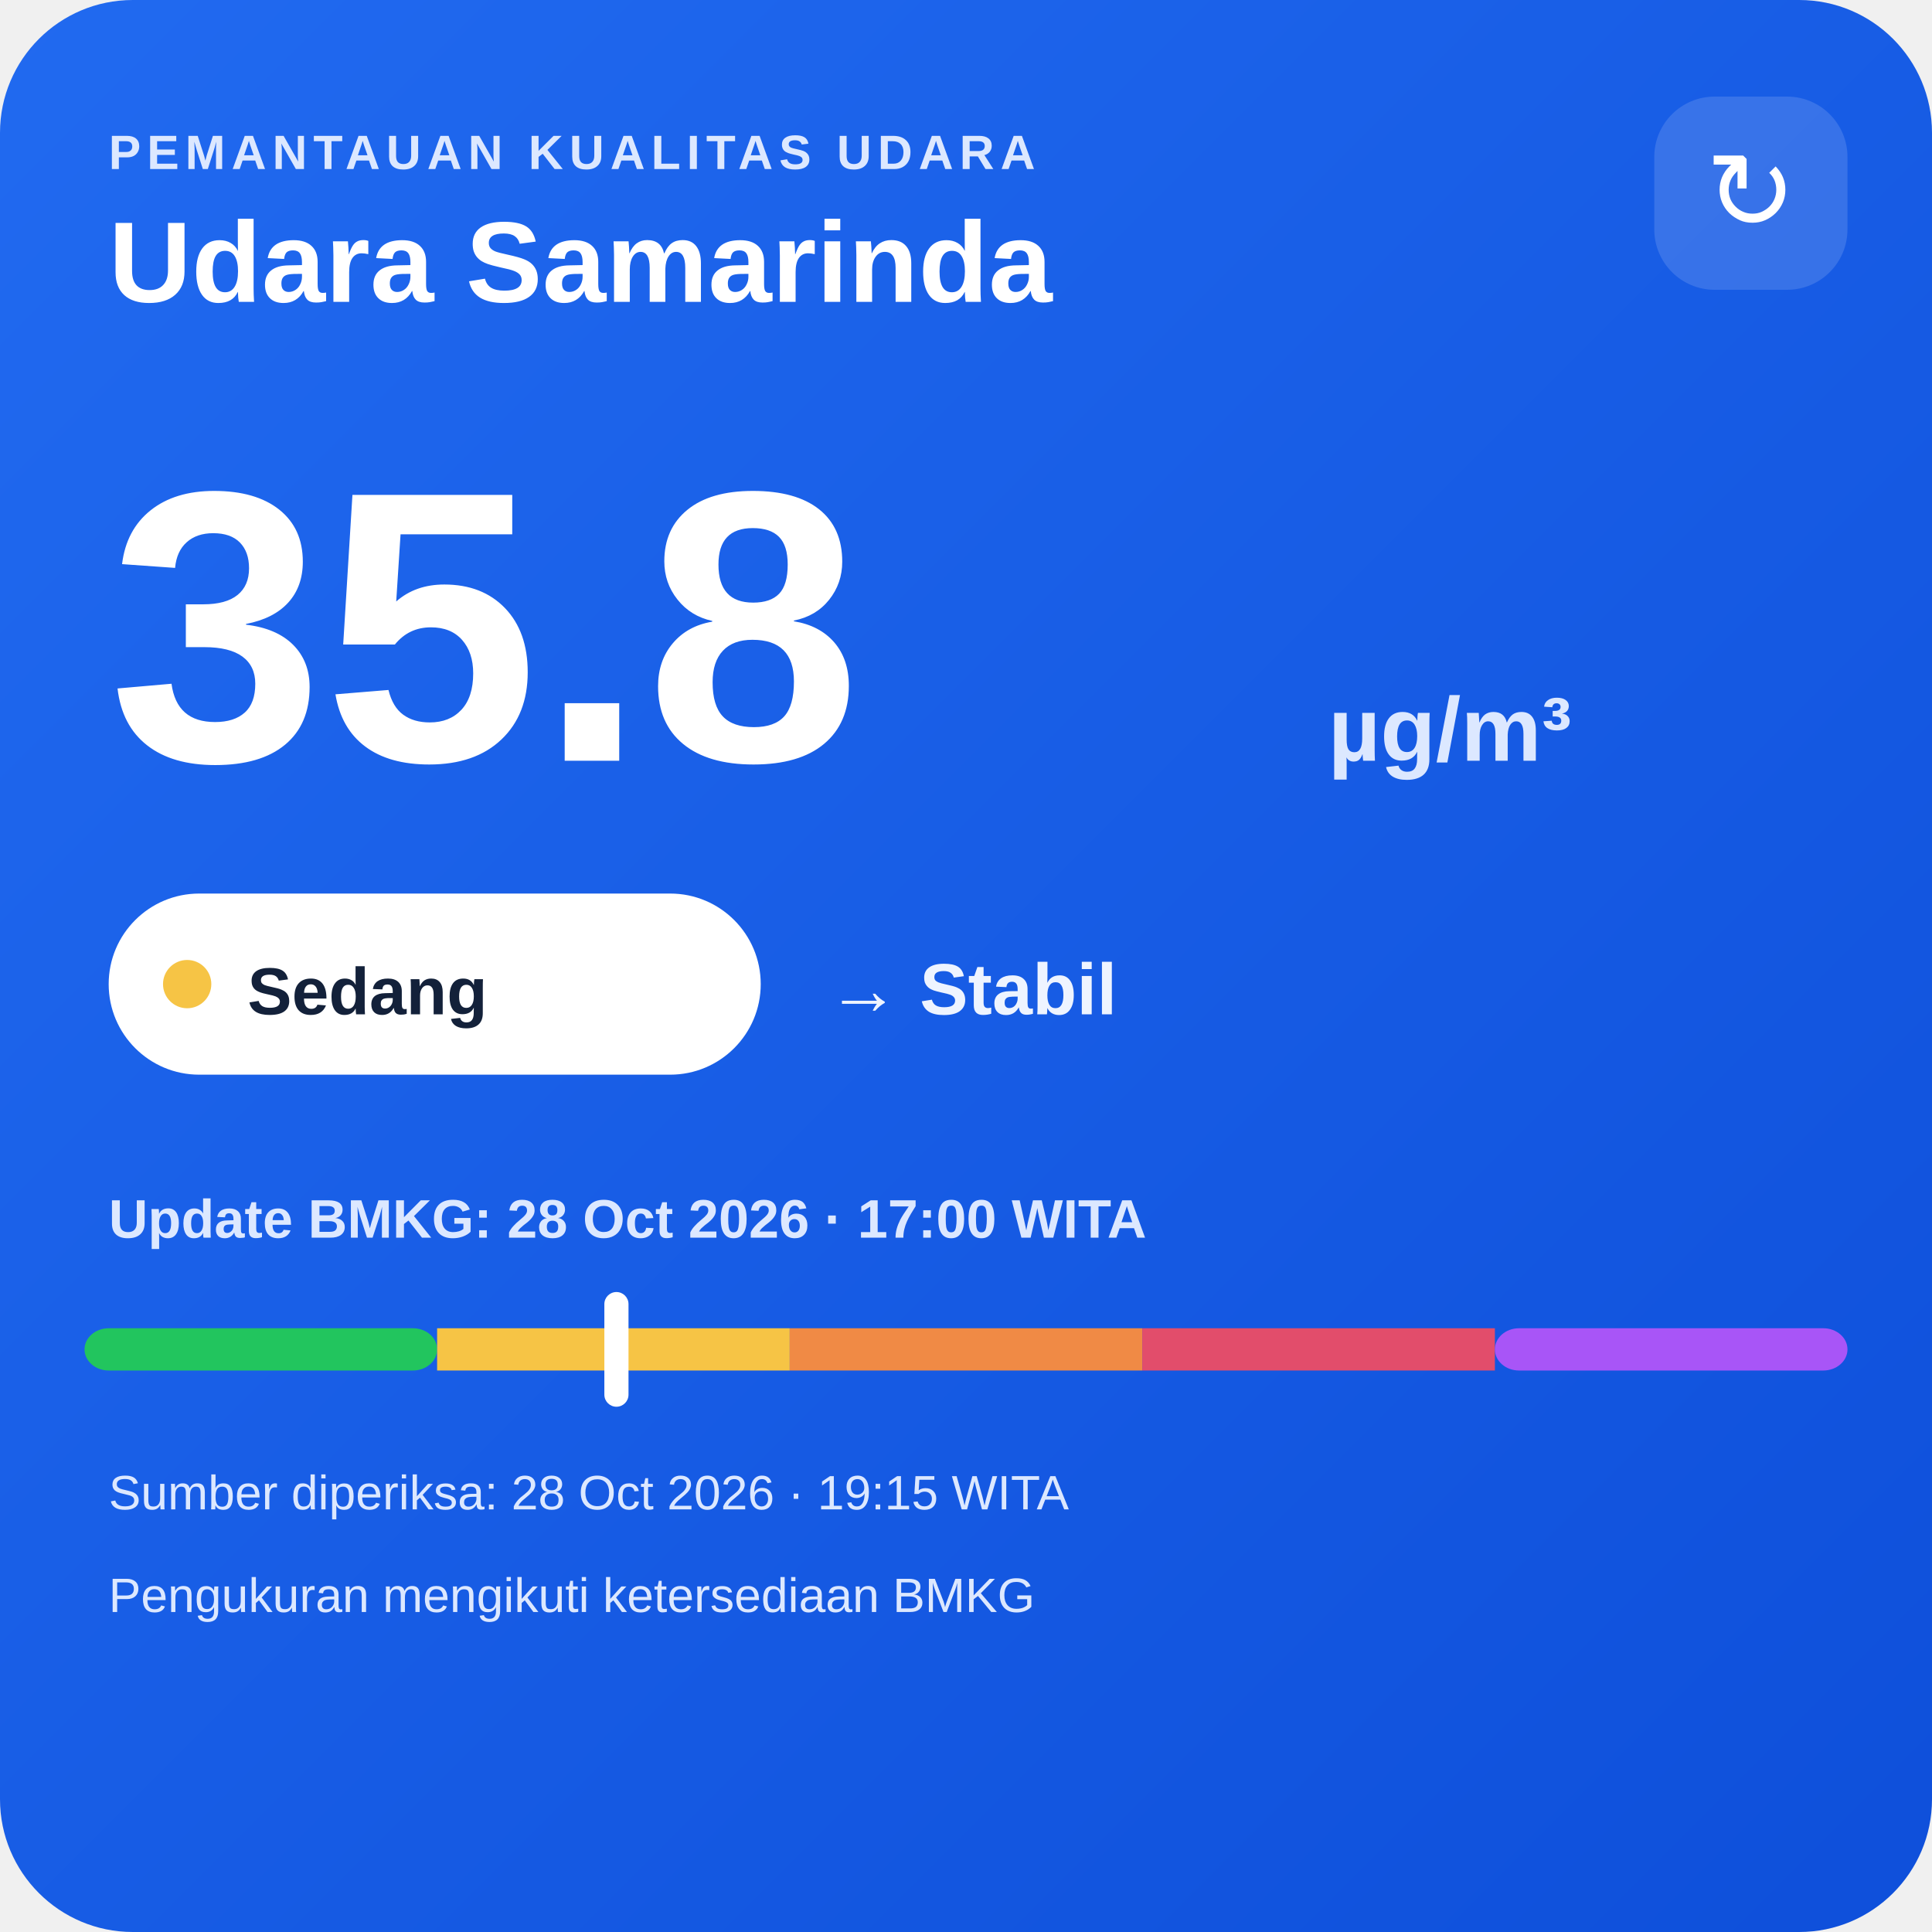
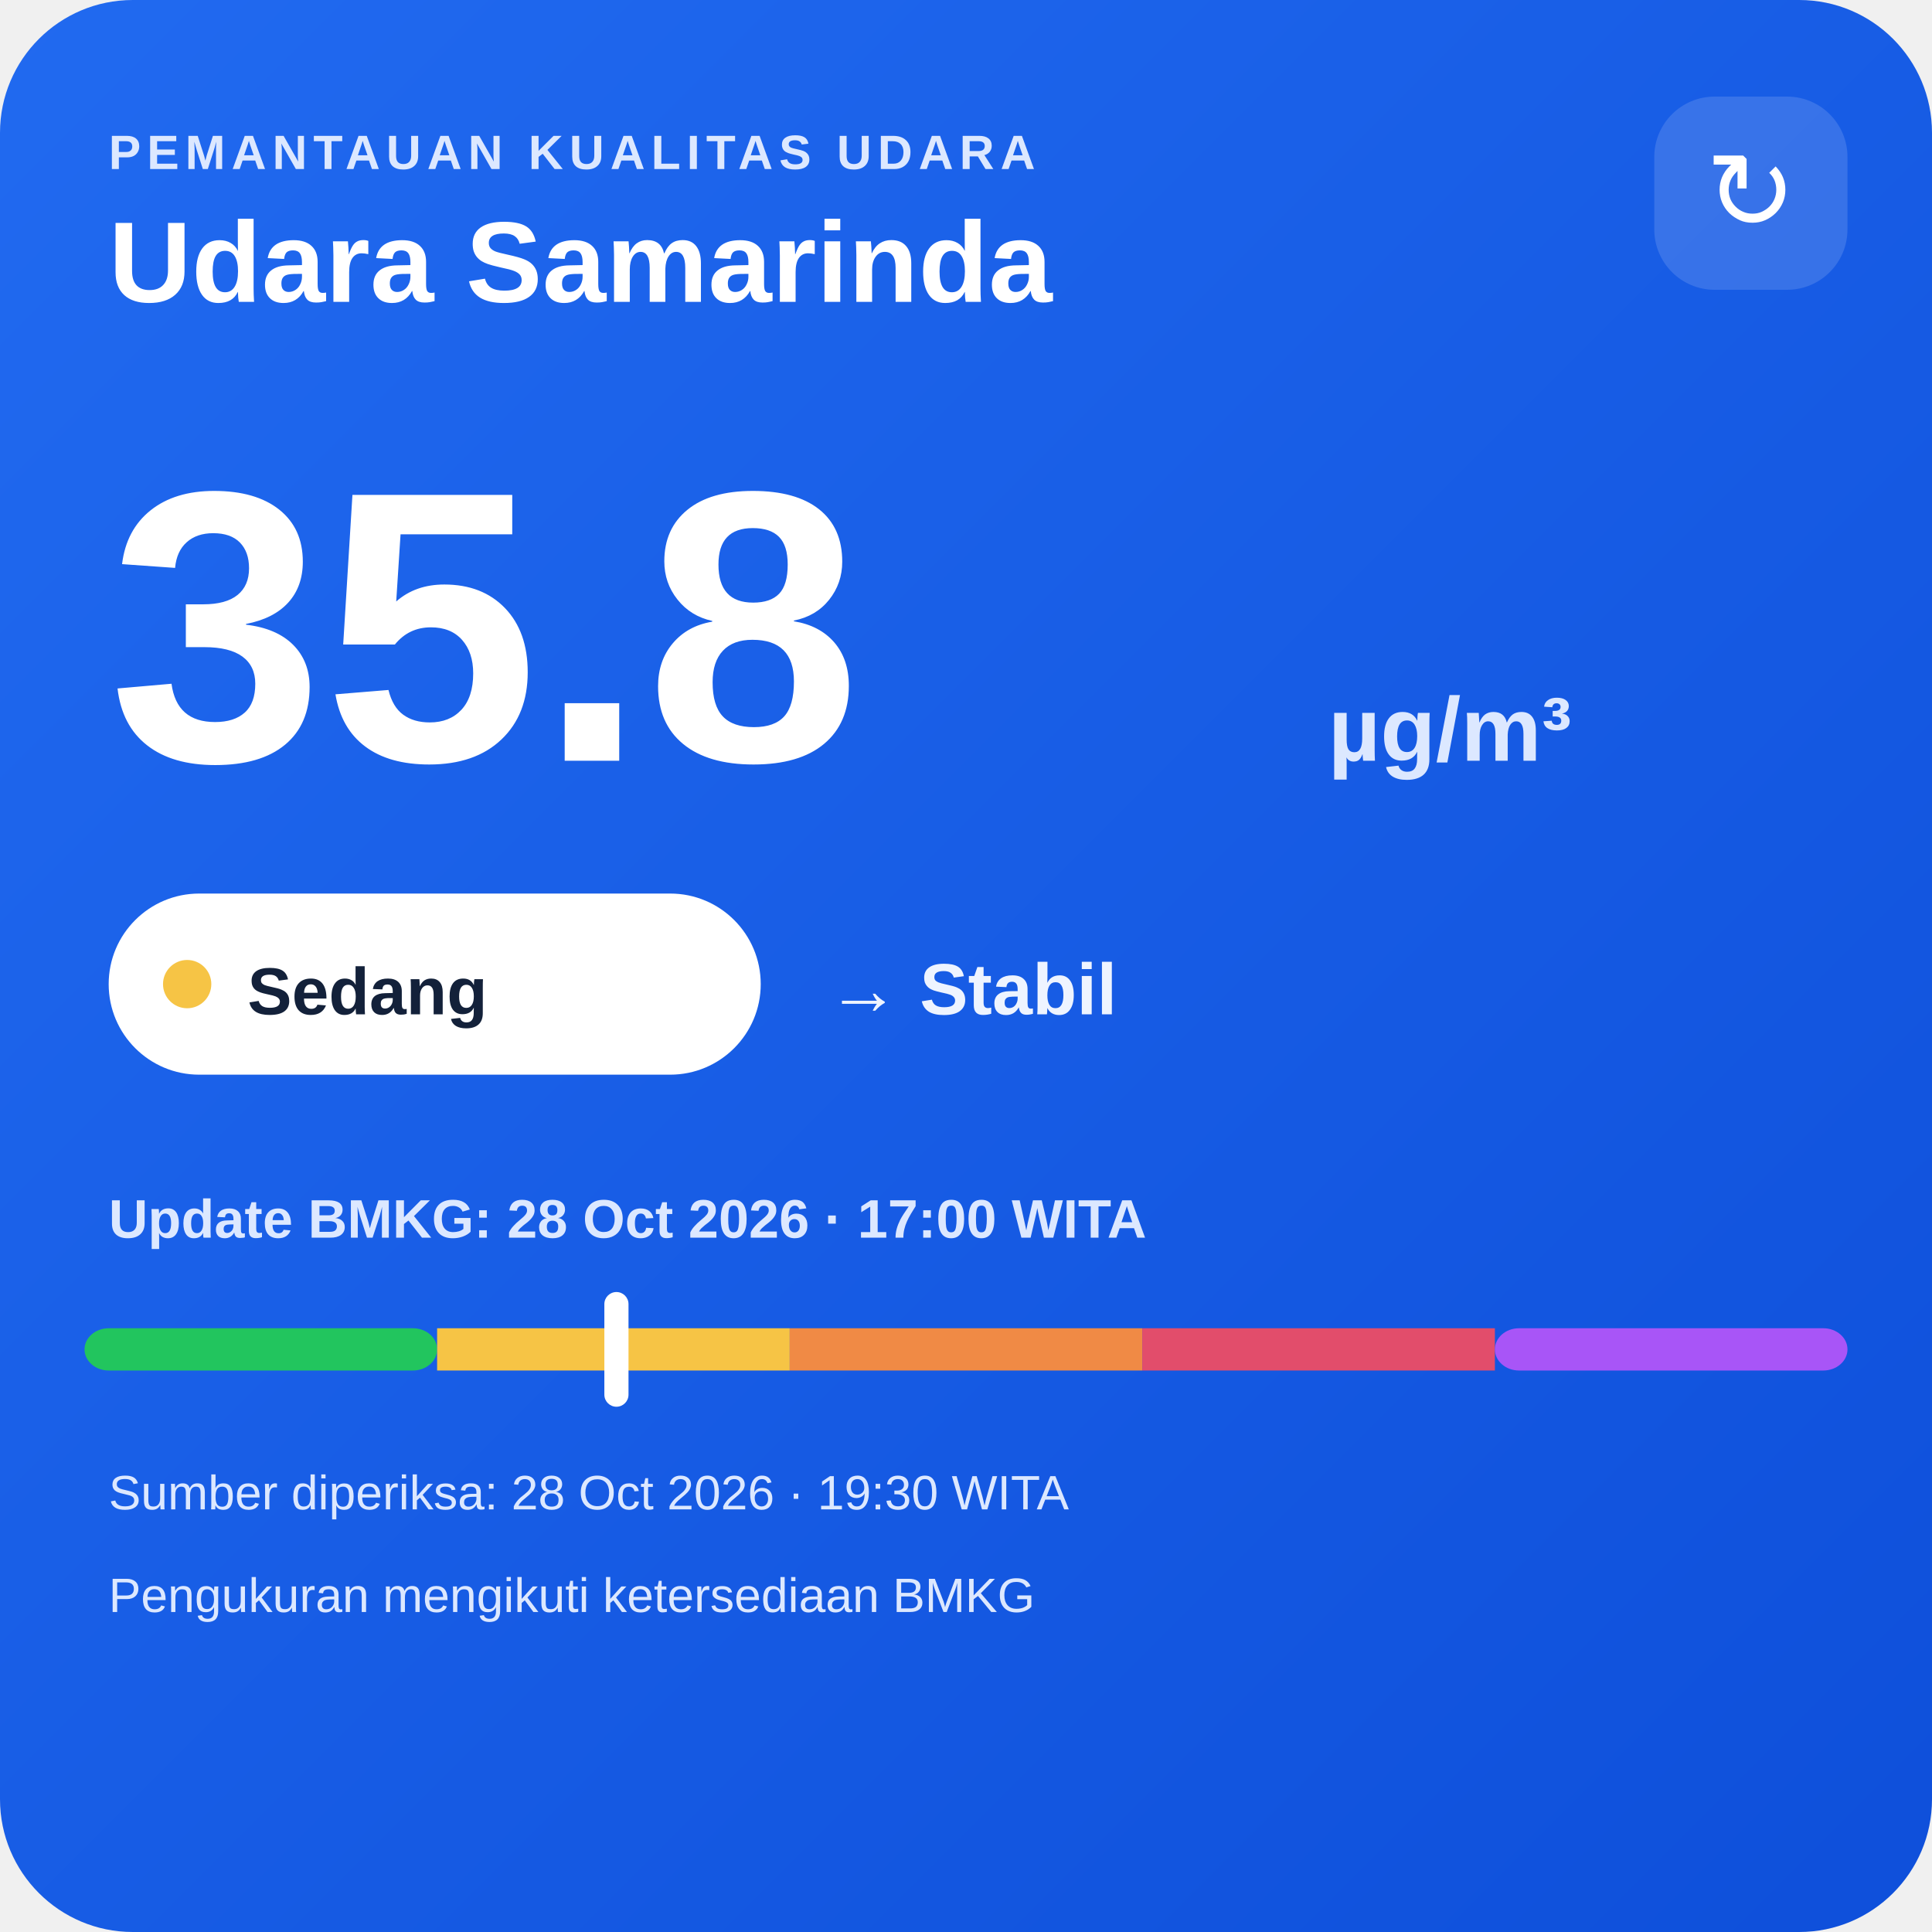
<svg xmlns="http://www.w3.org/2000/svg" width="320" height="320" viewBox="0 0 320 320">
  <defs>
    <linearGradient id="bg" x1="0" y1="0" x2="1" y2="1">
      <stop offset="0" stop-color="#216af0" />
      <stop offset="1" stop-color="#0e4fda" />
    </linearGradient>
  </defs>
  <rect width="320" height="320" rx="22" fill="url(#bg)" />
  <text x="18" y="28" fill="#dce8ff" font-family="Arial,sans-serif" font-size="8" font-weight="700" letter-spacing="1">PEMANTAUAN KUALITAS UDARA</text>
  <text x="18" y="50" fill="#ffffff" font-family="Arial,sans-serif" font-size="19" font-weight="700">Udara Samarinda</text>
  <rect x="274" y="16" width="32" height="32" rx="10" fill="#ffffff" fill-opacity=".14" />
  <text x="290" y="38" text-anchor="middle" fill="#ffffff" font-family="Arial,sans-serif" font-size="18">↻</text>
  <text x="18" y="126" fill="#ffffff" font-family="Arial,sans-serif" font-size="64" font-weight="800">35.8</text>
  <text x="220" y="126" fill="#dce8ff" font-family="Arial,sans-serif" font-size="15" font-weight="700">µg/m³</text>
  <rect x="18" y="148" width="108" height="30" rx="15" fill="#ffffff" />
  <circle cx="31" cy="163" r="4" fill="#f6c445" />
  <text x="41" y="168" fill="#13213a" font-family="Arial,sans-serif" font-size="11" font-weight="700">Sedang</text>
  <text x="137" y="168" fill="#eef4ff" font-family="Arial,sans-serif" font-size="12" font-weight="700">→ Stabil</text>
  <text x="18" y="205" fill="#dce8ff" font-family="Arial,sans-serif" font-size="9" font-weight="700">Update BMKG: 28 Oct 2026 · 17:00 WITA</text>
  <rect x="14" y="220" width="58.4" height="7" rx="4" fill="#22c55e" />
  <rect x="72.4" y="220" width="58.4" height="7" fill="#f6c445" />
  <rect x="130.8" y="220" width="58.4" height="7" fill="#f08a45" />
  <rect x="189.2" y="220" width="58.4" height="7" fill="#e24d6b" />
  <rect x="247.6" y="220" width="58.4" height="7" rx="4" fill="#a855f7" />
  <rect x="100.1" y="214" width="4" height="19" rx="2" fill="#ffffff" />
-   <text x="18" y="250" fill="#dce8ff" font-family="Arial,sans-serif" font-size="8">Sumber diperiksa: 28 Oct 2026 · 19:15 WITA</text>
+   <text x="18" y="250" fill="#dce8ff" font-family="Arial,sans-serif" font-size="8">Sumber diperiksa: 28 Oct 2026 · 19:30 WITA</text>
  <text x="18" y="267" fill="#dce8ff" font-family="Arial,sans-serif" font-size="8">Pengukuran mengikuti ketersediaan BMKG</text>
</svg>
